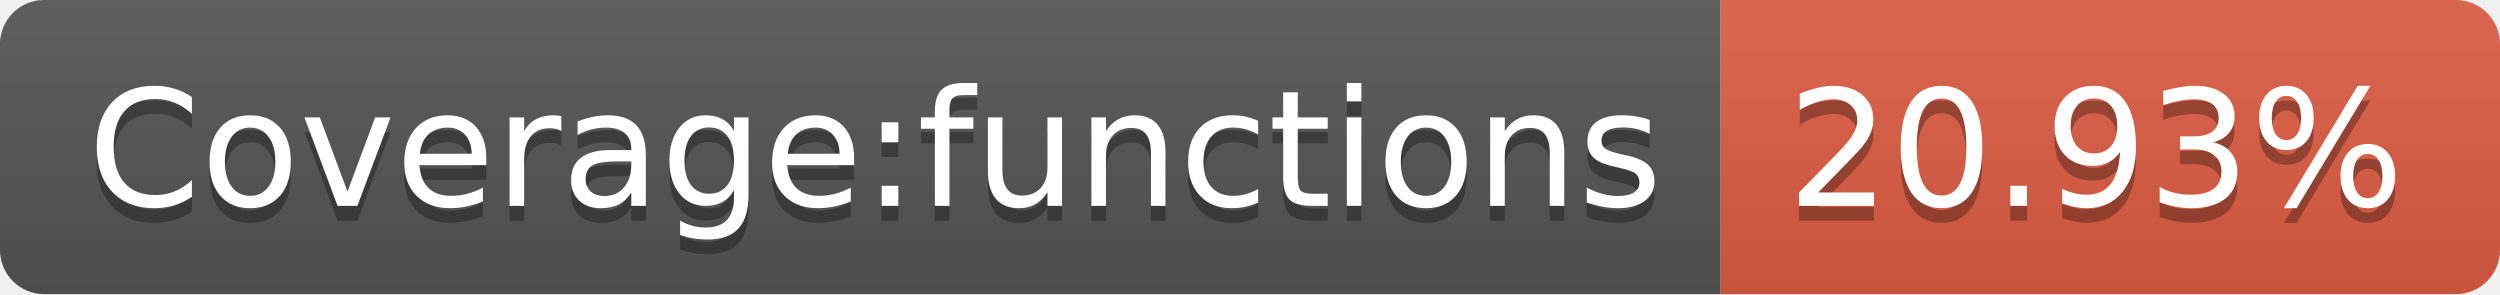
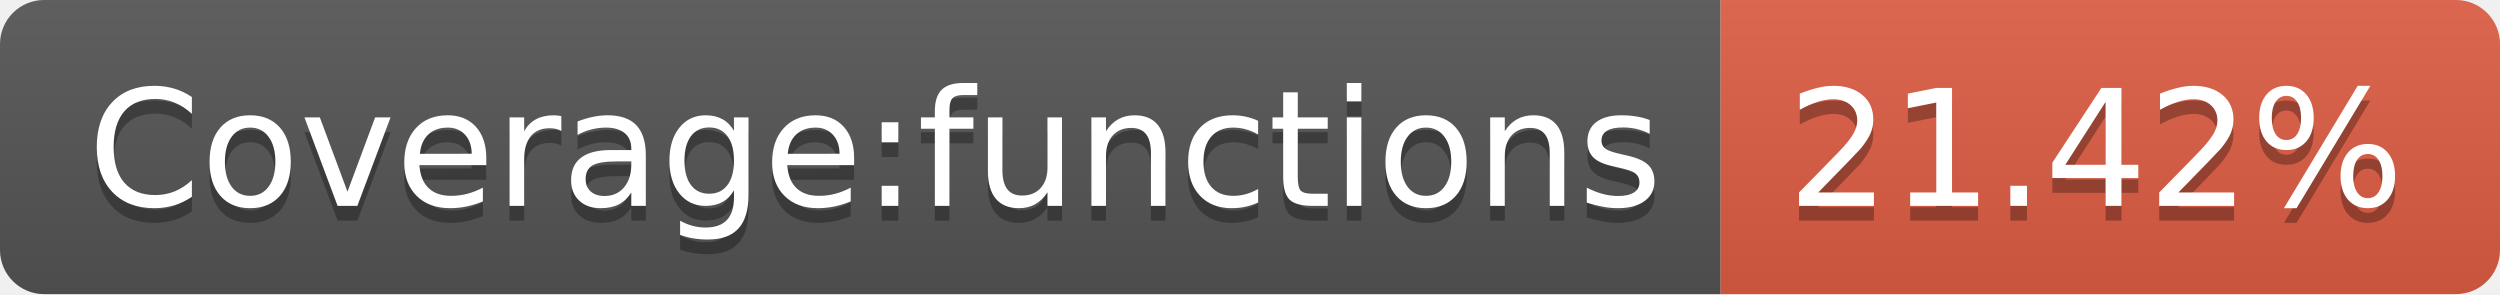
- <svg xmlns="http://www.w3.org/2000/svg" width="170" height="20" role="img" aria-label="Coverage:functions: 20.93%">
+ <svg xmlns="http://www.w3.org/2000/svg" width="170" height="20" role="img" aria-label="Coverage:functions: 21.42%">
  <linearGradient id="s" x2="0" y2="100%">
    <stop offset="0" stop-color="#bbb" stop-opacity=".1" />
    <stop offset="1" stop-opacity=".1" />
  </linearGradient>
  <clipPath id="r">
    <rect width="170" height="20" rx="3" fill="#fff" />
  </clipPath>
  <g clip-path="url(#r)">
    <rect width="117" height="20" fill="#555" />
    <rect x="117" width="53" height="20" fill="#e05d44" />
    <rect width="170" height="20" fill="url(#s)" />
  </g>
  <g fill="#fff" text-anchor="middle" font-family="Verdana,Geneva,DejaVu Sans,sans-serif" text-rendering="geometricPrecision" font-size="110">
    <text aria-hidden="true" x="595" y="150" fill="#010101" fill-opacity=".3" transform="scale(.1)" textLength="1070">Coverage:functions</text>
    <text x="595" y="140" transform="scale(.1)" fill="#fff" textLength="1070">Coverage:functions</text>
-     <text aria-hidden="true" x="1425" y="150" fill="#010101" fill-opacity=".3" transform="scale(.1)" textLength="430">20.93%</text>
-     <text x="1425" y="140" transform="scale(.1)" fill="#fff" textLength="430">20.93%</text>
+     <text aria-hidden="true" x="1425" y="150" fill="#010101" fill-opacity=".3" transform="scale(.1)" textLength="430">21.42%</text>
+     <text x="1425" y="140" transform="scale(.1)" fill="#fff" textLength="430">21.42%</text>
  </g>
</svg>
